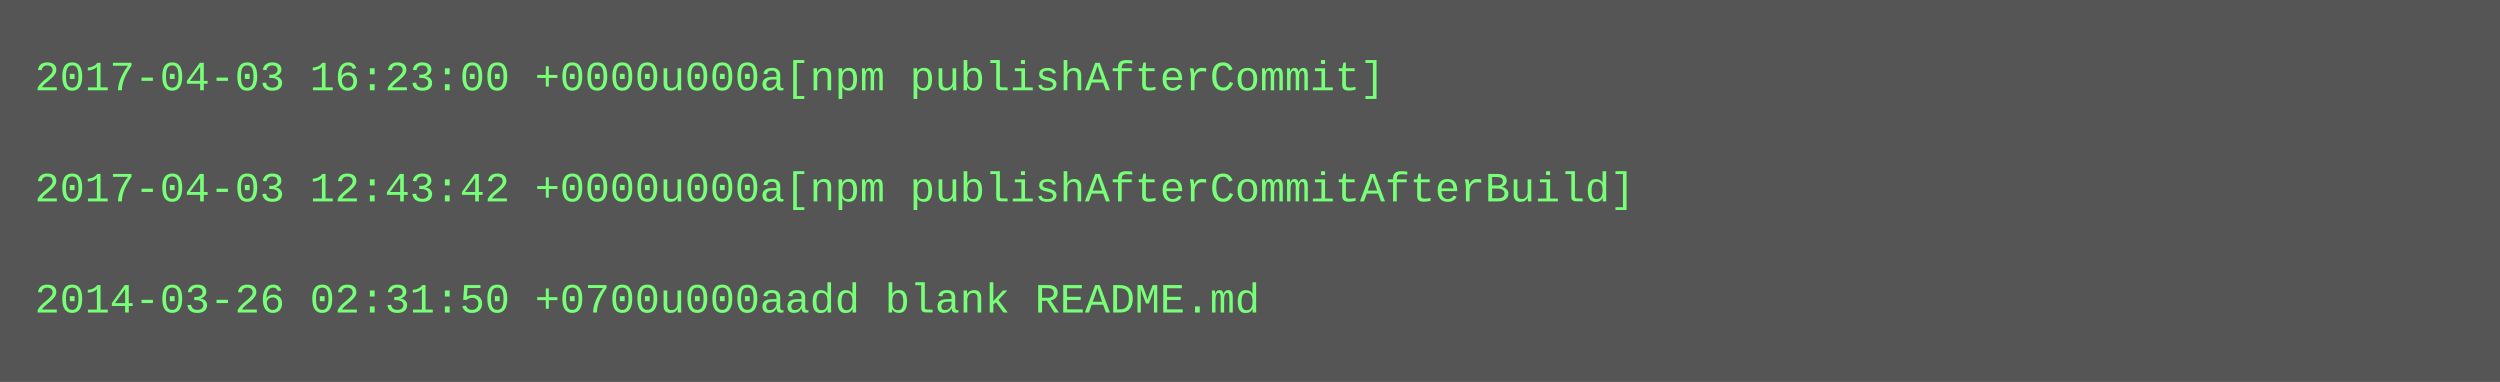
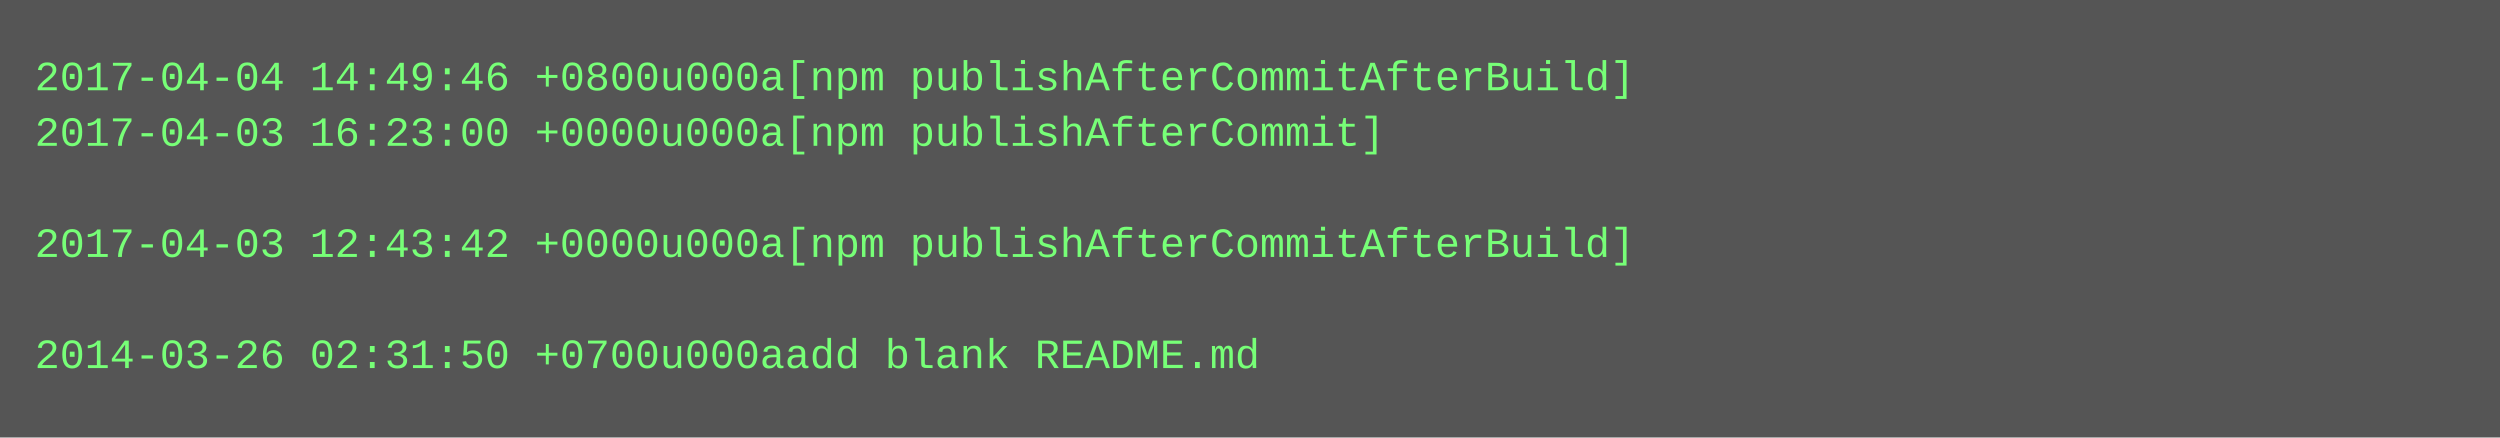
- <svg xmlns="http://www.w3.org/2000/svg" height="110" width="720">
-   <rect height="110" fill="#555" width="720" />
+ <svg xmlns="http://www.w3.org/2000/svg" height="126" width="720">
+   <rect height="126" fill="#555" width="720" />
  <text fill="#7f7" font-family="Courier New" font-size="12" xml:space="preserve">
-     <tspan x="10" y="26">2017-04-03 16:23:00 +0000u000a[npm publishAfterCommit]</tspan>
-     <tspan x="10" y="42" />
-     <tspan x="10" y="58">2017-04-03 12:43:42 +0000u000a[npm publishAfterCommitAfterBuild]</tspan>
-     <tspan x="10" y="74" />
-     <tspan x="10" y="90">2014-03-26 02:31:50 +0700u000aadd blank README.md</tspan>
+     <tspan x="10" y="26">2017-04-04 14:49:46 +0800u000a[npm publishAfterCommitAfterBuild]</tspan>
+     <tspan x="10" y="42">2017-04-03 16:23:00 +0000u000a[npm publishAfterCommit]</tspan>
+     <tspan x="10" y="58" />
+     <tspan x="10" y="74">2017-04-03 12:43:42 +0000u000a[npm publishAfterCommitAfterBuild]</tspan>
+     <tspan x="10" y="90" />
+     <tspan x="10" y="106">2014-03-26 02:31:50 +0700u000aadd blank README.md</tspan>
  </text>
</svg>
